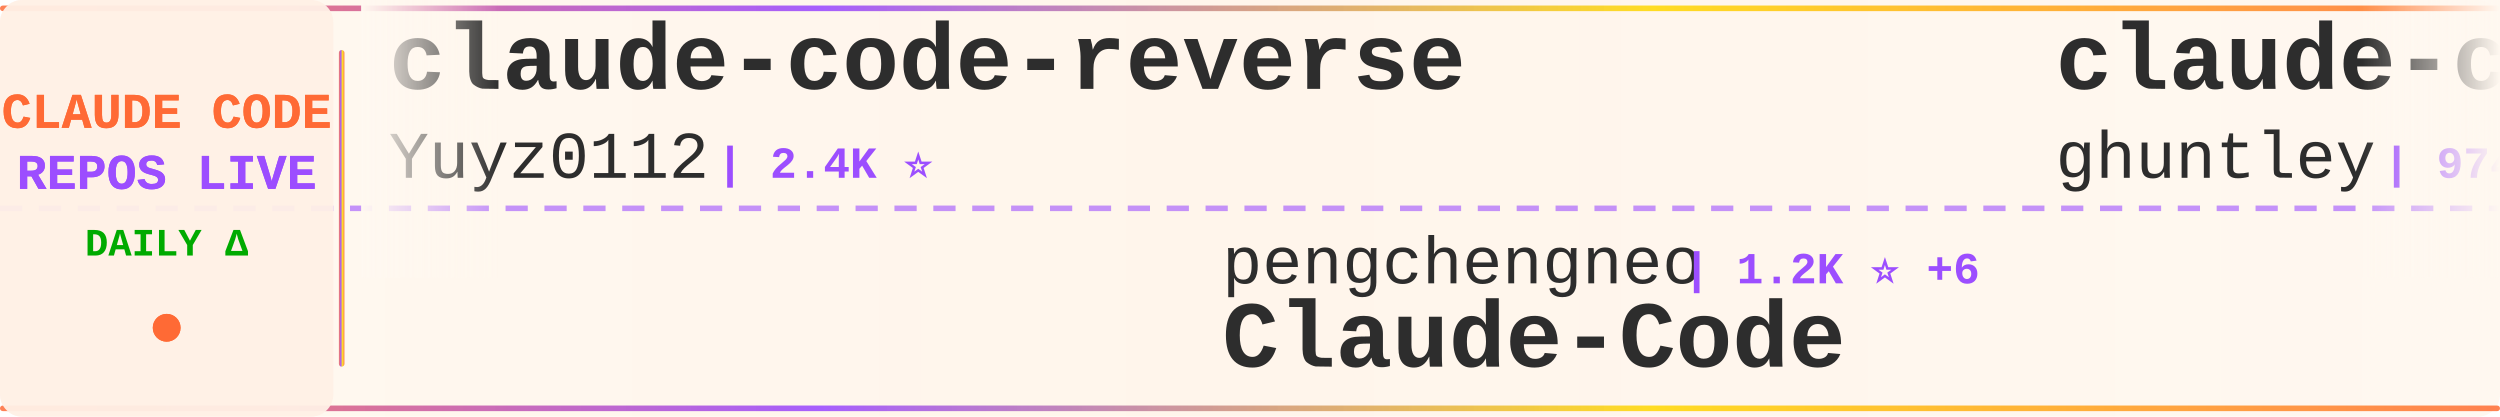
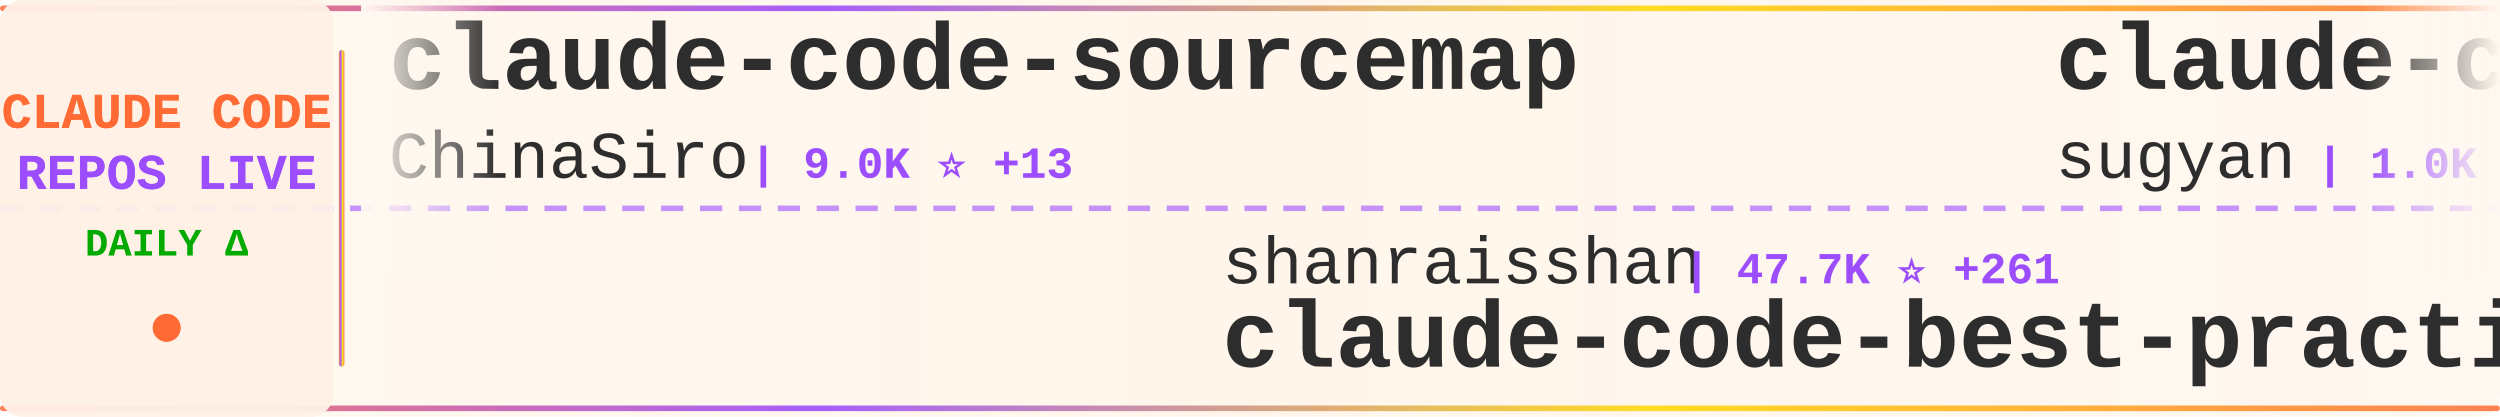
<svg xmlns="http://www.w3.org/2000/svg" width="900" height="150">
  <defs>
    <linearGradient id="tickerBg" x1="0%" y1="0%" x2="100%" y2="0%">
      <stop offset="0%" style="stop-color:#fff8f0;stop-opacity:0.98" />
      <stop offset="50%" style="stop-color:#fff5eb;stop-opacity:1" />
      <stop offset="100%" style="stop-color:#fff8f0;stop-opacity:0.98" />
    </linearGradient>
    <linearGradient id="borderGrad" x1="0%" y1="0%" x2="100%" y2="0%">
      <stop offset="0%" style="stop-color:#FF6B35;stop-opacity:0.85">
        <animate attributeName="stop-opacity" values="0.85;1;0.85" dur="2s" repeatCount="indefinite" />
      </stop>
      <stop offset="33%" style="stop-color:#9C4EFF;stop-opacity:0.9">
        <animate attributeName="stop-opacity" values="0.9;1;0.9" dur="2.2s" repeatCount="indefinite" />
      </stop>
      <stop offset="66%" style="stop-color:#FFD700;stop-opacity:0.85">
        <animate attributeName="stop-opacity" values="0.85;1;0.85" dur="1.8s" repeatCount="indefinite" />
      </stop>
      <stop offset="100%" style="stop-color:#FF6B35;stop-opacity:0.85">
        <animate attributeName="stop-opacity" values="0.85;1;0.85" dur="2s" repeatCount="indefinite" />
      </stop>
    </linearGradient>
    <filter id="textGlow">
      <feGaussianBlur stdDeviation="0.15" result="coloredBlur" />
      <feMerge>
        <feMergeNode in="coloredBlur" />
        <feMergeNode in="SourceGraphic" />
      </feMerge>
    </filter>
    <filter id="metricGlow">
      <feGaussianBlur stdDeviation="0.2" result="coloredBlur" />
      <feMerge>
        <feMergeNode in="coloredBlur" />
        <feMergeNode in="SourceGraphic" />
      </feMerge>
    </filter>
    <linearGradient id="leftFade" x1="0%" y1="0%" x2="100%" y2="0%">
      <stop offset="0%" style="stop-color:#fff8f0;stop-opacity:1" />
      <stop offset="100%" style="stop-color:#fff8f0;stop-opacity:0" />
    </linearGradient>
    <linearGradient id="rightFade" x1="0%" y1="0%" x2="100%" y2="0%">
      <stop offset="0%" style="stop-color:#fff8f0;stop-opacity:0" />
      <stop offset="100%" style="stop-color:#fff8f0;stop-opacity:1" />
    </linearGradient>
  </defs>
  <rect width="900" height="150" fill="url(#tickerBg)" rx="8" />
  <rect x="0" y="2" width="900" height="2" fill="url(#borderGrad)" rx="1" />
  <rect x="0" y="146" width="900" height="2" fill="url(#borderGrad)" rx="1" />
  <line x1="0" y1="75" x2="900" y2="75" stroke="#9C4EFF" stroke-width="2" stroke-dasharray="8 6" opacity="0.6" />
  <rect x="0" y="0" width="120" height="150" fill="#fff0e6" opacity="0.95" rx="8" />
  <text x="60" y="46" font-family="'Courier New', monospace" font-size="18" font-weight="bold" fill="#FF6B35" text-anchor="middle" filter="url(#textGlow)">
    CLAUDE CODE
  </text>
  <text x="60" y="68" font-family="'Courier New', monospace" font-size="18" font-weight="bold" fill="#9C4EFF" text-anchor="middle" filter="url(#textGlow)">
    REPOS LIVE
  </text>
  <text x="60" y="92" font-family="'Courier New', monospace" font-size="14" font-weight="bold" fill="#00aa00" text-anchor="middle">
    DAILY Δ
  </text>
  <circle cx="60" cy="118" r="5" fill="#FF6B35" filter="url(#metricGlow)">
    <animate attributeName="r" values="4;6;4" dur="1.5s" repeatCount="indefinite" />
    <animate attributeName="opacity" values="0.6;1;0.6" dur="1.5s" repeatCount="indefinite" />
  </circle>
  <rect x="122" y="18" width="2" height="114" fill="url(#borderGrad)" rx="1" />
  <clipPath id="tickerClip">
    <rect x="130" y="0" width="770" height="150" />
  </clipPath>
  <g clip-path="url(#tickerClip)">
    <g id="tickerItems">
      <animateTransform attributeName="transform" attributeType="XML" type="translate" from="0 0" to="-3000 0" dur="54s" repeatCount="indefinite" />
      <g transform="translate(0, 0)">
-         <text x="140" y="32" font-family="'Courier New', monospace" font-size="34" font-weight="bold" fill="#2d2d2d">claude-code-reverse</text>
-         <text x="140" y="64" font-family="'Courier New', monospace" font-size="24" font-weight="normal" fill="#2d2d2d" opacity="1.0">Yuyz0112</text>
-         <text x="258" y="64" font-family="'Courier New', monospace" font-size="16" font-weight="bold" fill="#9C4EFF"> | 2.4K ⭐</text>
+         <text x="140" y="32" font-family="'Courier New', monospace" font-size="34" font-weight="bold" fill="#2d2d2d">claude-code-sourcemap</text>
+         <text x="140" y="64" font-family="'Courier New', monospace" font-size="24" font-weight="normal" fill="#2d2d2d" opacity="1.0">ChinaSiro</text>
+         <text x="270" y="64" font-family="'Courier New', monospace" font-size="16" font-weight="bold" fill="#9C4EFF"> | 9.0K ⭐ +13</text>
      </g>
      <g transform="translate(300, 0)">
-         <text x="140" y="102" font-family="'Courier New', monospace" font-size="24" font-weight="normal" fill="#2d2d2d" opacity="1.0">pengchengneo</text>
-         <text x="306" y="102" font-family="'Courier New', monospace" font-size="16" font-weight="bold" fill="#9C4EFF"> | 1.2K ⭐ +6</text>
-         <text x="140" y="132" font-family="'Courier New', monospace" font-size="34" font-weight="bold" fill="#2d2d2d">Claude-Code</text>
+         <text x="140" y="102" font-family="'Courier New', monospace" font-size="24" font-weight="normal" fill="#2d2d2d" opacity="1.0">shanraisshan</text>
+         <text x="306" y="102" font-family="'Courier New', monospace" font-size="16" font-weight="bold" fill="#9C4EFF"> | 47.7K ⭐ +261</text>
+         <text x="140" y="132" font-family="'Courier New', monospace" font-size="34" font-weight="bold" fill="#2d2d2d">claude-code-best-practic...</text>
      </g>
      <g transform="translate(600, 0)">
-         <text x="140" y="32" font-family="'Courier New', monospace" font-size="34" font-weight="bold" fill="#2d2d2d">claude-code-source-code-...</text>
-         <text x="140" y="64" font-family="'Courier New', monospace" font-size="24" font-weight="normal" fill="#2d2d2d" opacity="1.0">ghuntley</text>
-         <text x="258" y="64" font-family="'Courier New', monospace" font-size="16" font-weight="bold" fill="#9C4EFF"> | 974 ⭐</text>
+         <text x="140" y="32" font-family="'Courier New', monospace" font-size="34" font-weight="bold" fill="#2d2d2d">claude-code-webui</text>
+         <text x="140" y="64" font-family="'Courier New', monospace" font-size="24" font-weight="normal" fill="#2d2d2d" opacity="1.0">sugyan</text>
+         <text x="234" y="64" font-family="'Courier New', monospace" font-size="16" font-weight="bold" fill="#9C4EFF"> | 1.0K ⭐ +4</text>
      </g>
      <g transform="translate(900, 0)">
-         <text x="140" y="102" font-family="'Courier New', monospace" font-size="24" font-weight="normal" fill="#2d2d2d" opacity="1.0">anthropics</text>
-         <text x="282" y="102" font-family="'Courier New', monospace" font-size="16" font-weight="bold" fill="#9C4EFF"> | 17.7K ⭐ +73</text>
-         <text x="140" y="132" font-family="'Courier New', monospace" font-size="34" font-weight="bold" fill="#2d2d2d">claude-plugins-official</text>
+         <text x="140" y="102" font-family="'Courier New', monospace" font-size="24" font-weight="normal" fill="#2d2d2d" opacity="1.0">router-for-me</text>
+         <text x="318" y="102" font-family="'Courier New', monospace" font-size="16" font-weight="bold" fill="#9C4EFF"> | 28.4K ⭐ +318</text>
+         <text x="140" y="132" font-family="'Courier New', monospace" font-size="34" font-weight="bold" fill="#2d2d2d">CLIProxyAPI</text>
      </g>
      <g transform="translate(1200, 0)">
+         <text x="140" y="32" font-family="'Courier New', monospace" font-size="34" font-weight="bold" fill="#2d2d2d">claude-code-hooks-master...</text>
+         <text x="140" y="64" font-family="'Courier New', monospace" font-size="24" font-weight="normal" fill="#2d2d2d" opacity="1.0">disler</text>
+         <text x="234" y="64" font-family="'Courier New', monospace" font-size="16" font-weight="bold" fill="#9C4EFF"> | 3.6K ⭐ +10</text>
+       </g>
+       <g transform="translate(1500, 0)">
+         <text x="140" y="102" font-family="'Courier New', monospace" font-size="24" font-weight="normal" fill="#2d2d2d" opacity="1.0">alejandrobalderas</text>
+         <text x="366" y="102" font-family="'Courier New', monospace" font-size="16" font-weight="bold" fill="#9C4EFF"> | 1.7K ⭐ +38</text>
+         <text x="140" y="132" font-family="'Courier New', monospace" font-size="34" font-weight="bold" fill="#2d2d2d">claude-code-from-source</text>
+       </g>
+       <g transform="translate(1800, 0)">
+         <text x="140" y="32" font-family="'Courier New', monospace" font-size="34" font-weight="bold" fill="#2d2d2d">claude-skills</text>
+         <text x="140" y="64" font-family="'Courier New', monospace" font-size="24" font-weight="normal" fill="#2d2d2d" opacity="1.0">alirezarezvani</text>
+         <text x="330" y="64" font-family="'Courier New', monospace" font-size="16" font-weight="bold" fill="#9C4EFF"> | 12.5K ⭐ +136</text>
+       </g>
+       <g transform="translate(2100, 0)">
+         <text x="140" y="102" font-family="'Courier New', monospace" font-size="24" font-weight="normal" fill="#2d2d2d" opacity="1.0">wshobson</text>
+         <text x="258" y="102" font-family="'Courier New', monospace" font-size="16" font-weight="bold" fill="#9C4EFF"> | 34.2K ⭐ +74</text>
+         <text x="140" y="132" font-family="'Courier New', monospace" font-size="34" font-weight="bold" fill="#2d2d2d">agents</text>
+       </g>
+       <g transform="translate(2400, 0)">
+         <text x="140" y="32" font-family="'Courier New', monospace" font-size="34" font-weight="bold" fill="#2d2d2d">ralph</text>
+         <text x="140" y="64" font-family="'Courier New', monospace" font-size="24" font-weight="normal" fill="#2d2d2d" opacity="1.0">snarktank</text>
+         <text x="270" y="64" font-family="'Courier New', monospace" font-size="16" font-weight="bold" fill="#9C4EFF"> | 17.7K ⭐ +75</text>
+       </g>
+       <g transform="translate(2700, 0)">
+         <text x="140" y="102" font-family="'Courier New', monospace" font-size="24" font-weight="normal" fill="#2d2d2d" opacity="1.0">777genius</text>
+         <text x="270" y="102" font-family="'Courier New', monospace" font-size="16" font-weight="bold" fill="#9C4EFF"> | 899 ⭐</text>
+         <text x="140" y="132" font-family="'Courier New', monospace" font-size="34" font-weight="bold" fill="#2d2d2d">claude-code-source-code</text>
+       </g>
+       <g transform="translate(3000, 0)">
+         <text x="140" y="32" font-family="'Courier New', monospace" font-size="34" font-weight="bold" fill="#2d2d2d">claude-code-sourcemap</text>
+         <text x="140" y="64" font-family="'Courier New', monospace" font-size="24" font-weight="normal" fill="#2d2d2d" opacity="1.0">ChinaSiro</text>
+         <text x="270" y="64" font-family="'Courier New', monospace" font-size="16" font-weight="bold" fill="#9C4EFF"> | 9.0K ⭐ +13</text>
+       </g>
+       <g transform="translate(3300, 0)">
+         <text x="140" y="102" font-family="'Courier New', monospace" font-size="24" font-weight="normal" fill="#2d2d2d" opacity="1.0">shanraisshan</text>
+         <text x="306" y="102" font-family="'Courier New', monospace" font-size="16" font-weight="bold" fill="#9C4EFF"> | 47.7K ⭐ +261</text>
+         <text x="140" y="132" font-family="'Courier New', monospace" font-size="34" font-weight="bold" fill="#2d2d2d">claude-code-best-practic...</text>
+       </g>
+       <g transform="translate(3600, 0)">
        <text x="140" y="32" font-family="'Courier New', monospace" font-size="34" font-weight="bold" fill="#2d2d2d">claude-code-webui</text>
        <text x="140" y="64" font-family="'Courier New', monospace" font-size="24" font-weight="normal" fill="#2d2d2d" opacity="1.0">sugyan</text>
-         <text x="234" y="64" font-family="'Courier New', monospace" font-size="16" font-weight="bold" fill="#9C4EFF"> | 1.0K ⭐ +3</text>
-       </g>
-       <g transform="translate(1500, 0)">
-         <text x="140" y="102" font-family="'Courier New', monospace" font-size="24" font-weight="normal" fill="#2d2d2d" opacity="1.0">ding113</text>
-         <text x="246" y="102" font-family="'Courier New', monospace" font-size="16" font-weight="bold" fill="#9C4EFF"> | 2.6K ⭐ +25</text>
-         <text x="140" y="132" font-family="'Courier New', monospace" font-size="34" font-weight="bold" fill="#2d2d2d">claude-code-hub</text>
-       </g>
-       <g transform="translate(1800, 0)">
-         <text x="140" y="32" font-family="'Courier New', monospace" font-size="34" font-weight="bold" fill="#2d2d2d">skills</text>
-         <text x="140" y="64" font-family="'Courier New', monospace" font-size="24" font-weight="normal" fill="#2d2d2d" opacity="1.0">anthropics</text>
-         <text x="282" y="64" font-family="'Courier New', monospace" font-size="16" font-weight="bold" fill="#9C4EFF"> | 123.0K ⭐ +596</text>
-       </g>
-       <g transform="translate(2100, 0)">
-         <text x="140" y="102" font-family="'Courier New', monospace" font-size="24" font-weight="normal" fill="#2d2d2d" opacity="1.0">Windy3f3f3f3f</text>
-         <text x="318" y="102" font-family="'Courier New', monospace" font-size="16" font-weight="bold" fill="#9C4EFF"> | 2.0K ⭐ +12</text>
-         <text x="140" y="132" font-family="'Courier New', monospace" font-size="34" font-weight="bold" fill="#2d2d2d">how-claude-code-works</text>
-       </g>
-       <g transform="translate(2400, 0)">
-         <text x="140" y="32" font-family="'Courier New', monospace" font-size="34" font-weight="bold" fill="#2d2d2d">claude-skills</text>
-         <text x="140" y="64" font-family="'Courier New', monospace" font-size="24" font-weight="normal" fill="#2d2d2d" opacity="1.0">alirezarezvani</text>
-         <text x="330" y="64" font-family="'Courier New', monospace" font-size="16" font-weight="bold" fill="#9C4EFF"> | 12.5K ⭐ +141</text>
-       </g>
-       <g transform="translate(2700, 0)">
-         <text x="140" y="102" font-family="'Courier New', monospace" font-size="24" font-weight="normal" fill="#2d2d2d" opacity="1.0">farion1231</text>
-         <text x="282" y="102" font-family="'Courier New', monospace" font-size="16" font-weight="bold" fill="#9C4EFF"> | 50.1K ⭐ +742</text>
-         <text x="140" y="132" font-family="'Courier New', monospace" font-size="34" font-weight="bold" fill="#2d2d2d">cc-switch</text>
-       </g>
-       <g transform="translate(3000, 0)">
-         <text x="140" y="32" font-family="'Courier New', monospace" font-size="34" font-weight="bold" fill="#2d2d2d">claude-code-reverse</text>
-         <text x="140" y="64" font-family="'Courier New', monospace" font-size="24" font-weight="normal" fill="#2d2d2d" opacity="1.0">Yuyz0112</text>
-         <text x="258" y="64" font-family="'Courier New', monospace" font-size="16" font-weight="bold" fill="#9C4EFF"> | 2.4K ⭐</text>
-       </g>
-       <g transform="translate(3300, 0)">
-         <text x="140" y="102" font-family="'Courier New', monospace" font-size="24" font-weight="normal" fill="#2d2d2d" opacity="1.0">pengchengneo</text>
-         <text x="306" y="102" font-family="'Courier New', monospace" font-size="16" font-weight="bold" fill="#9C4EFF"> | 1.2K ⭐ +6</text>
-         <text x="140" y="132" font-family="'Courier New', monospace" font-size="34" font-weight="bold" fill="#2d2d2d">Claude-Code</text>
-       </g>
-       <g transform="translate(3600, 0)">
-         <text x="140" y="32" font-family="'Courier New', monospace" font-size="34" font-weight="bold" fill="#2d2d2d">claude-code-source-code-...</text>
-         <text x="140" y="64" font-family="'Courier New', monospace" font-size="24" font-weight="normal" fill="#2d2d2d" opacity="1.0">ghuntley</text>
-         <text x="258" y="64" font-family="'Courier New', monospace" font-size="16" font-weight="bold" fill="#9C4EFF"> | 974 ⭐</text>
+         <text x="234" y="64" font-family="'Courier New', monospace" font-size="16" font-weight="bold" fill="#9C4EFF"> | 1.0K ⭐ +4</text>
      </g>
      <g transform="translate(3900, 0)">
-         <text x="140" y="102" font-family="'Courier New', monospace" font-size="24" font-weight="normal" fill="#2d2d2d" opacity="1.0">anthropics</text>
-         <text x="282" y="102" font-family="'Courier New', monospace" font-size="16" font-weight="bold" fill="#9C4EFF"> | 17.7K ⭐ +73</text>
-         <text x="140" y="132" font-family="'Courier New', monospace" font-size="34" font-weight="bold" fill="#2d2d2d">claude-plugins-official</text>
+         <text x="140" y="102" font-family="'Courier New', monospace" font-size="24" font-weight="normal" fill="#2d2d2d" opacity="1.0">router-for-me</text>
+         <text x="318" y="102" font-family="'Courier New', monospace" font-size="16" font-weight="bold" fill="#9C4EFF"> | 28.4K ⭐ +318</text>
+         <text x="140" y="132" font-family="'Courier New', monospace" font-size="34" font-weight="bold" fill="#2d2d2d">CLIProxyAPI</text>
      </g>
    </g>
  </g>
  <rect x="130" y="0" width="50" height="100" fill="url(#leftFade)" />
  <rect x="850" y="0" width="50" height="100" fill="url(#rightFade)" />
</svg>
